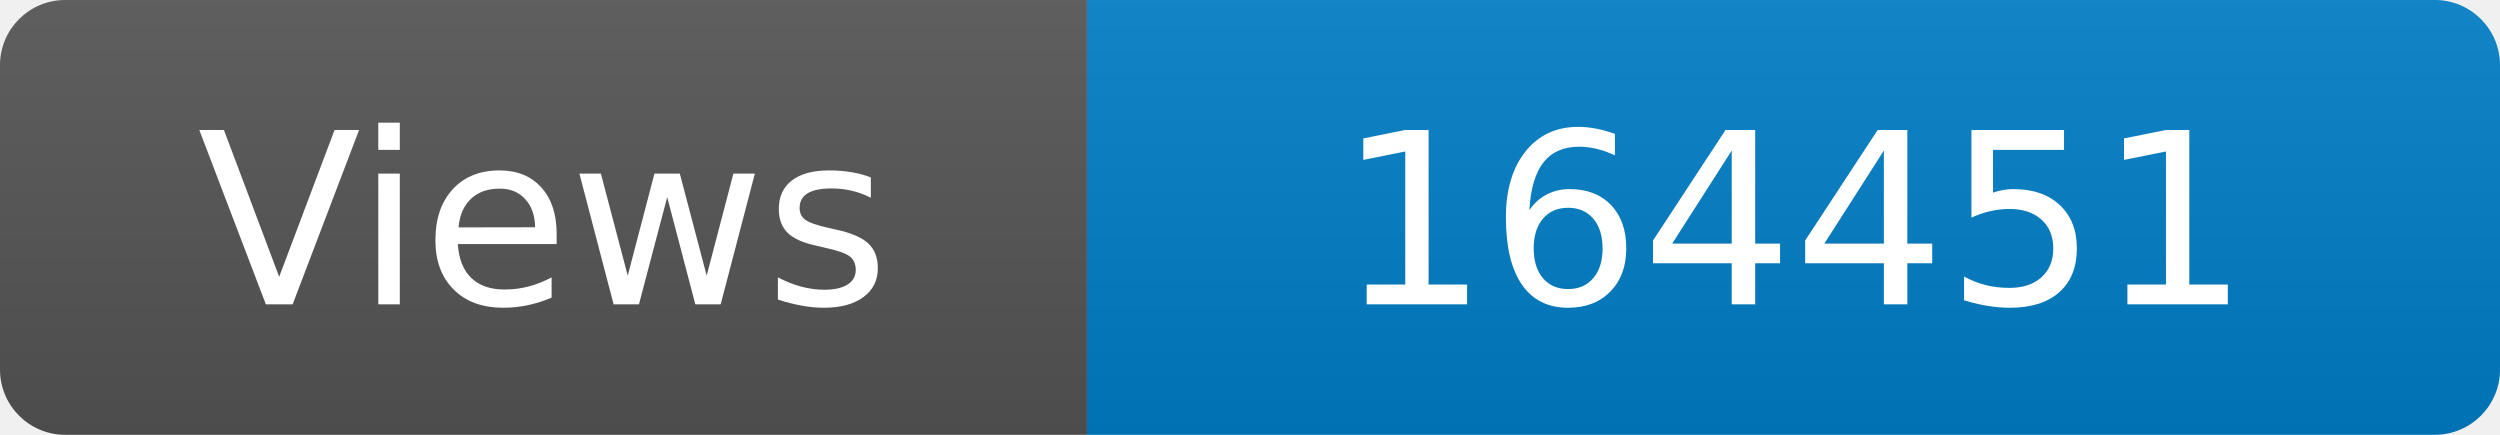
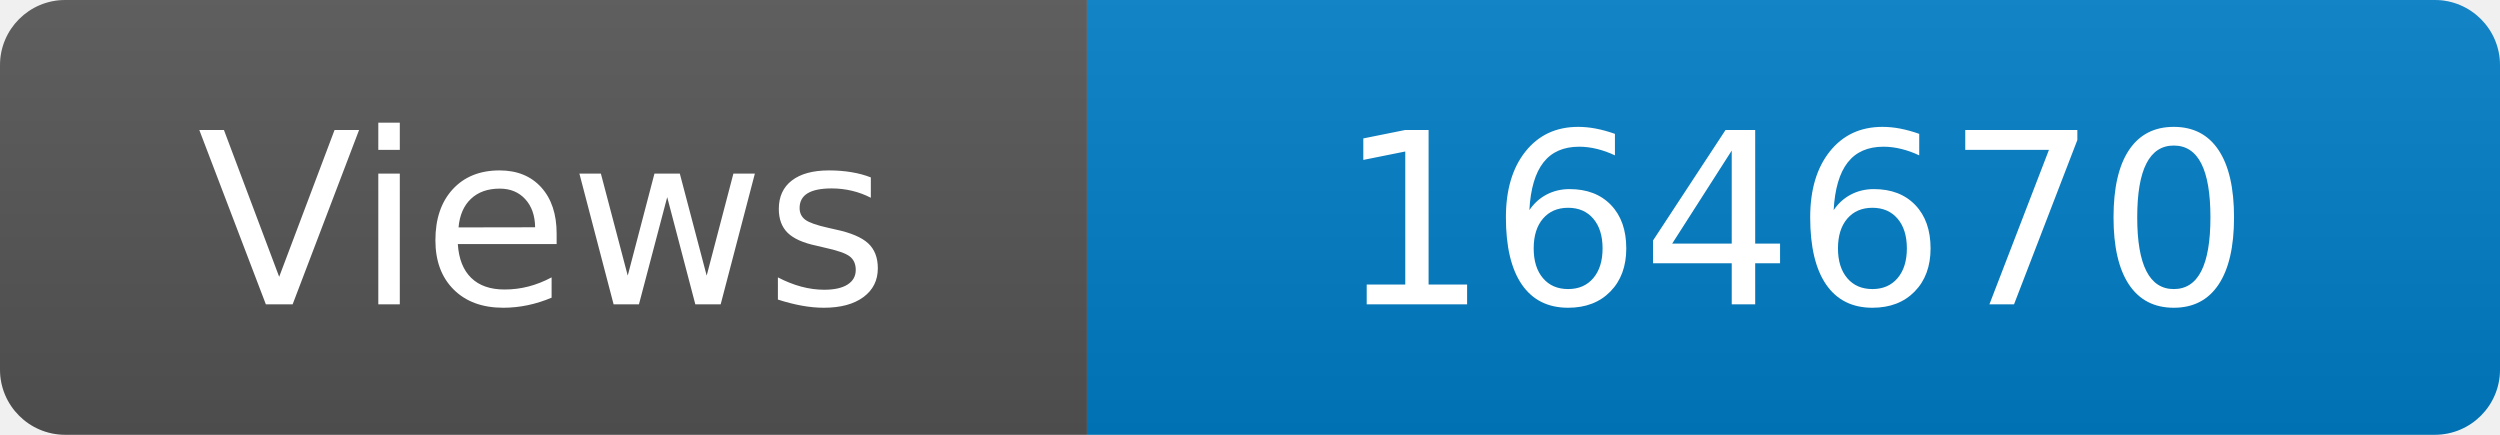
<svg xmlns="http://www.w3.org/2000/svg" width="115" height="20" role="img" aria-label="Maintained?: yes">
  <linearGradient id="s" x2="0" y2="100%">
    <stop offset="0" stop-color="#bbb" stop-opacity=".1" />
    <stop offset="1" stop-opacity=".1" />
  </linearGradient>
  <clipPath id="r">
    <rect width="115" height="20" rx="3" fill="#fff" />
  </clipPath>
  <g clip-path="url(#r)">
    <rect width="50" height="20" fill="#555" />
    <rect x="50" width="160" height="20" fill="#007ec6" />
    <rect width="115" height="20" fill="url(#s)" />
  </g>
  <g fill="#fff" text-anchor="middle" font-family="Verdana,Geneva,DejaVu Sans,sans-serif" font-size="110">
    <text x="250" y="140" transform="scale(.1)" fill="#fff">Views</text>
-     <text x="825" y="140" transform="scale(.1)" fill="#fff">164451</text>
+     <text x="825" y="140" transform="scale(.1)" fill="#fff">164670</text>
  </g>
</svg>
